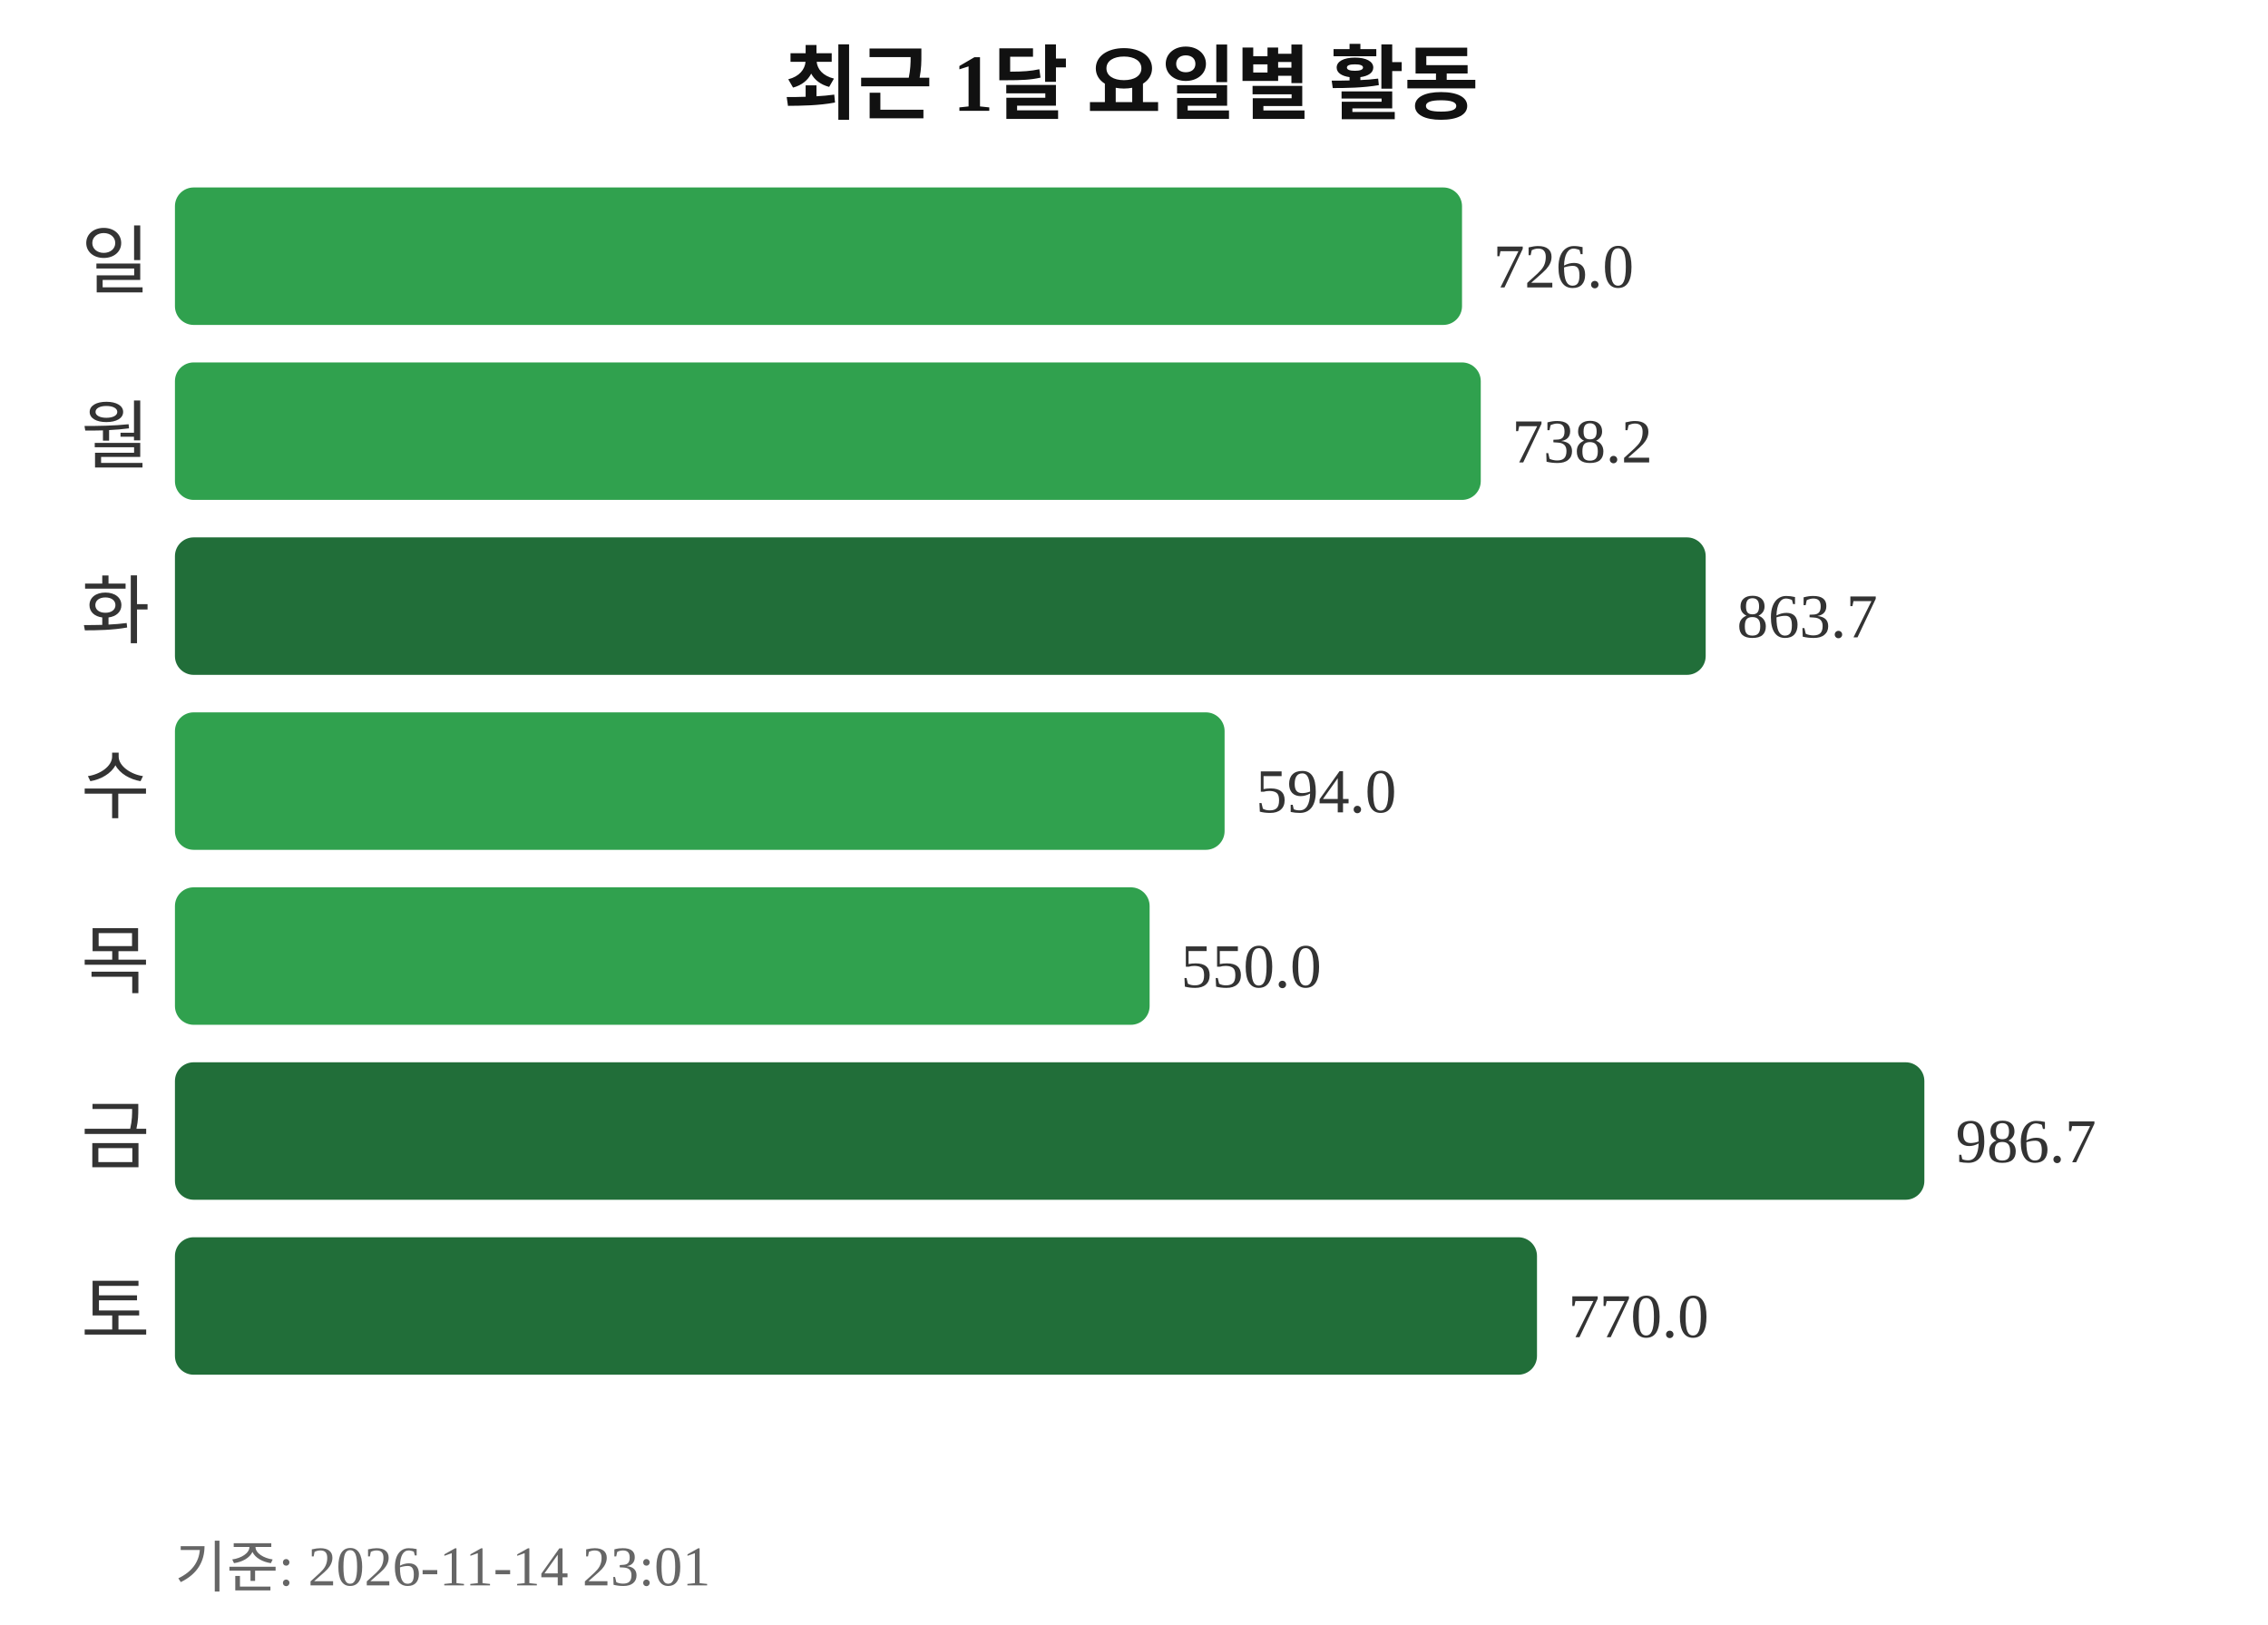
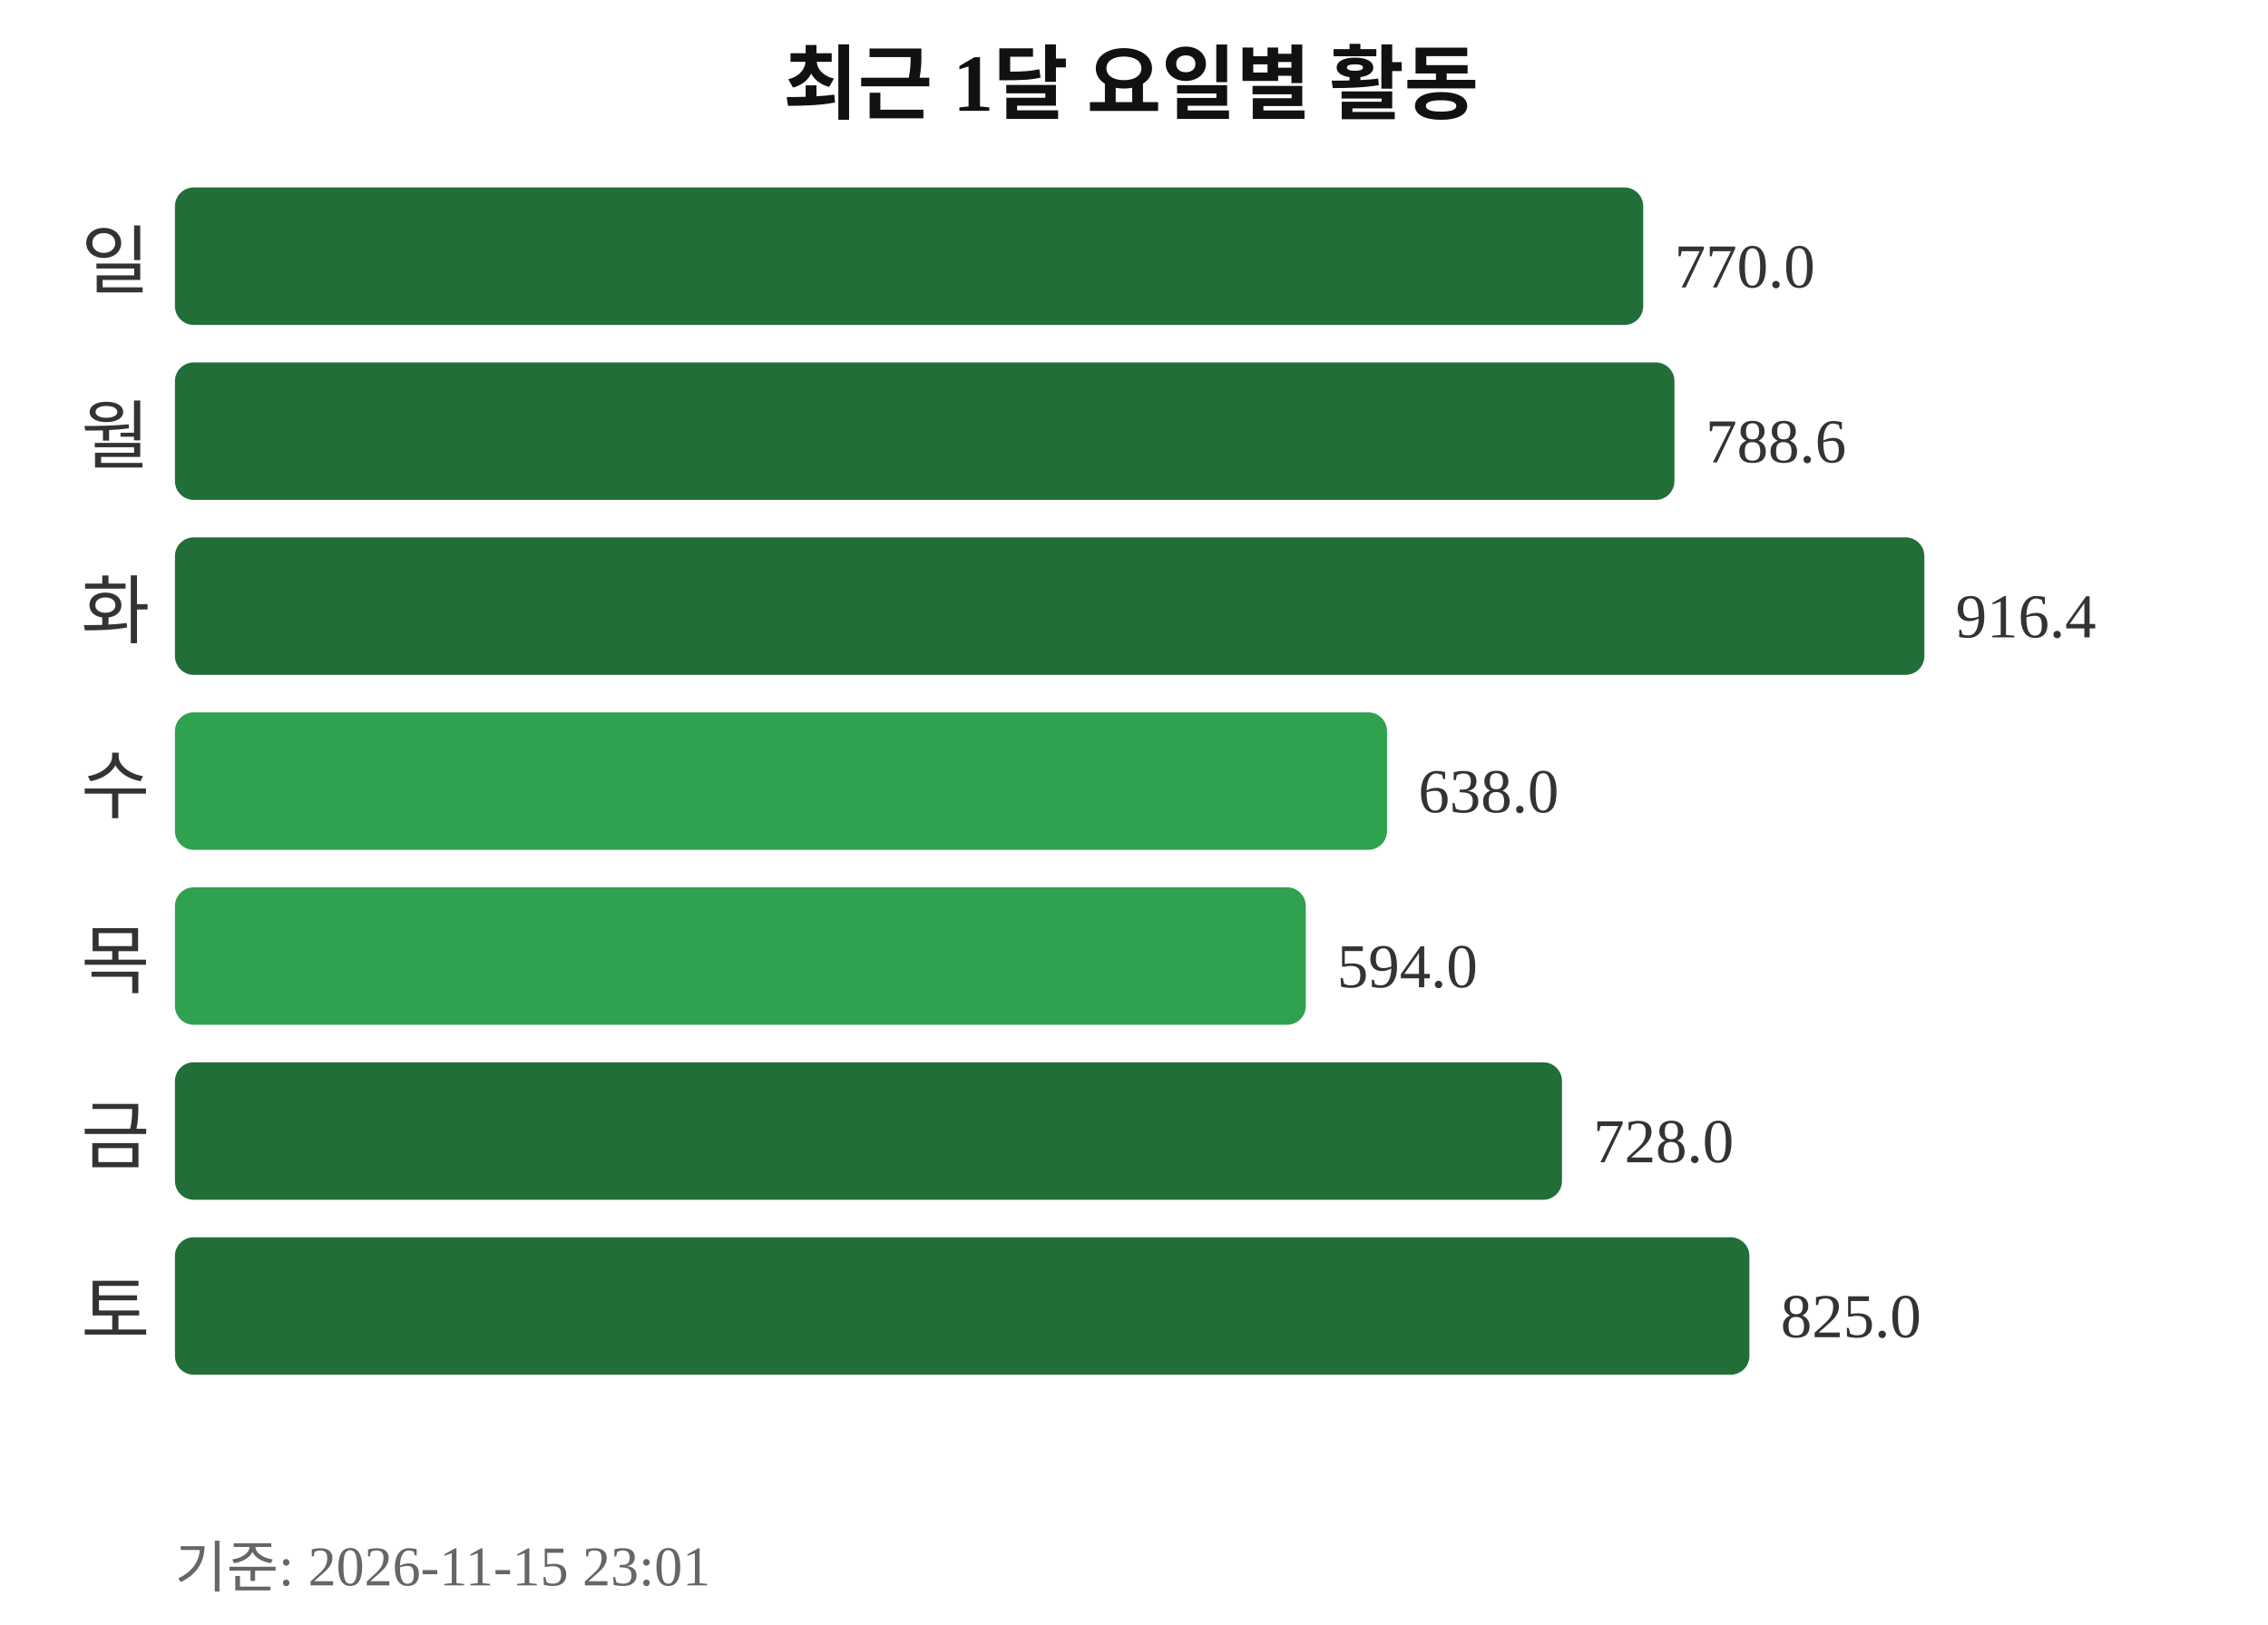
<svg xmlns="http://www.w3.org/2000/svg" width="363" height="260">
  <text x="181" y="18" text-anchor="middle" font-size="13" font-weight="bold" fill="#111111">최근 1달 요일별 활동</text>
  <text x="24" y="46" text-anchor="end" font-size="12" fill="#333333">일</text>
-   <rect x="28" y="30" width="206" height="22" rx="3" fill="#30a14e" />
-   <text x="239" y="46" font-size="10" fill="#333333">726.0</text>
+   <rect x="28" y="30" width="235" height="22" rx="3" fill="#216e39" />
+   <text x="268" y="46" font-size="10" fill="#333333">770.0</text>
  <text x="24" y="74" text-anchor="end" font-size="12" fill="#333333">월</text>
-   <rect x="28" y="58" width="209" height="22" rx="3" fill="#30a14e" />
-   <text x="242" y="74" font-size="10" fill="#333333">738.2</text>
+   <rect x="28" y="58" width="240" height="22" rx="3" fill="#216e39" />
+   <text x="273" y="74" font-size="10" fill="#333333">788.6</text>
  <text x="24" y="102" text-anchor="end" font-size="12" fill="#333333">화</text>
-   <rect x="28" y="86" width="245" height="22" rx="3" fill="#216e39" />
-   <text x="278" y="102" font-size="10" fill="#333333">863.7</text>
+   <rect x="28" y="86" width="280" height="22" rx="3" fill="#216e39" />
+   <text x="313" y="102" font-size="10" fill="#333333">916.4</text>
  <text x="24" y="130" text-anchor="end" font-size="12" fill="#333333">수</text>
-   <rect x="28" y="114" width="168" height="22" rx="3" fill="#30a14e" />
-   <text x="201" y="130" font-size="10" fill="#333333">594.0</text>
+   <rect x="28" y="114" width="194" height="22" rx="3" fill="#30a14e" />
+   <text x="227" y="130" font-size="10" fill="#333333">638.0</text>
  <text x="24" y="158" text-anchor="end" font-size="12" fill="#333333">목</text>
-   <rect x="28" y="142" width="156" height="22" rx="3" fill="#30a14e" />
-   <text x="189" y="158" font-size="10" fill="#333333">550.0</text>
+   <rect x="28" y="142" width="181" height="22" rx="3" fill="#30a14e" />
+   <text x="214" y="158" font-size="10" fill="#333333">594.0</text>
  <text x="24" y="186" text-anchor="end" font-size="12" fill="#333333">금</text>
-   <rect x="28" y="170" width="280" height="22" rx="3" fill="#216e39" />
-   <text x="313" y="186" font-size="10" fill="#333333">986.7</text>
+   <rect x="28" y="170" width="222" height="22" rx="3" fill="#216e39" />
+   <text x="255" y="186" font-size="10" fill="#333333">728.0</text>
  <text x="24" y="214" text-anchor="end" font-size="12" fill="#333333">토</text>
-   <rect x="28" y="198" width="218" height="22" rx="3" fill="#216e39" />
-   <text x="251" y="214" font-size="10" fill="#333333">770.0</text>
-   <text x="28" y="254" font-size="9" fill="#666666">기준: 2026-11-14 23:01</text>
+   <rect x="28" y="198" width="252" height="22" rx="3" fill="#216e39" />
+   <text x="285" y="214" font-size="10" fill="#333333">825.0</text>
+   <text x="28" y="254" font-size="9" fill="#666666">기준: 2026-11-15 23:01</text>
</svg>
